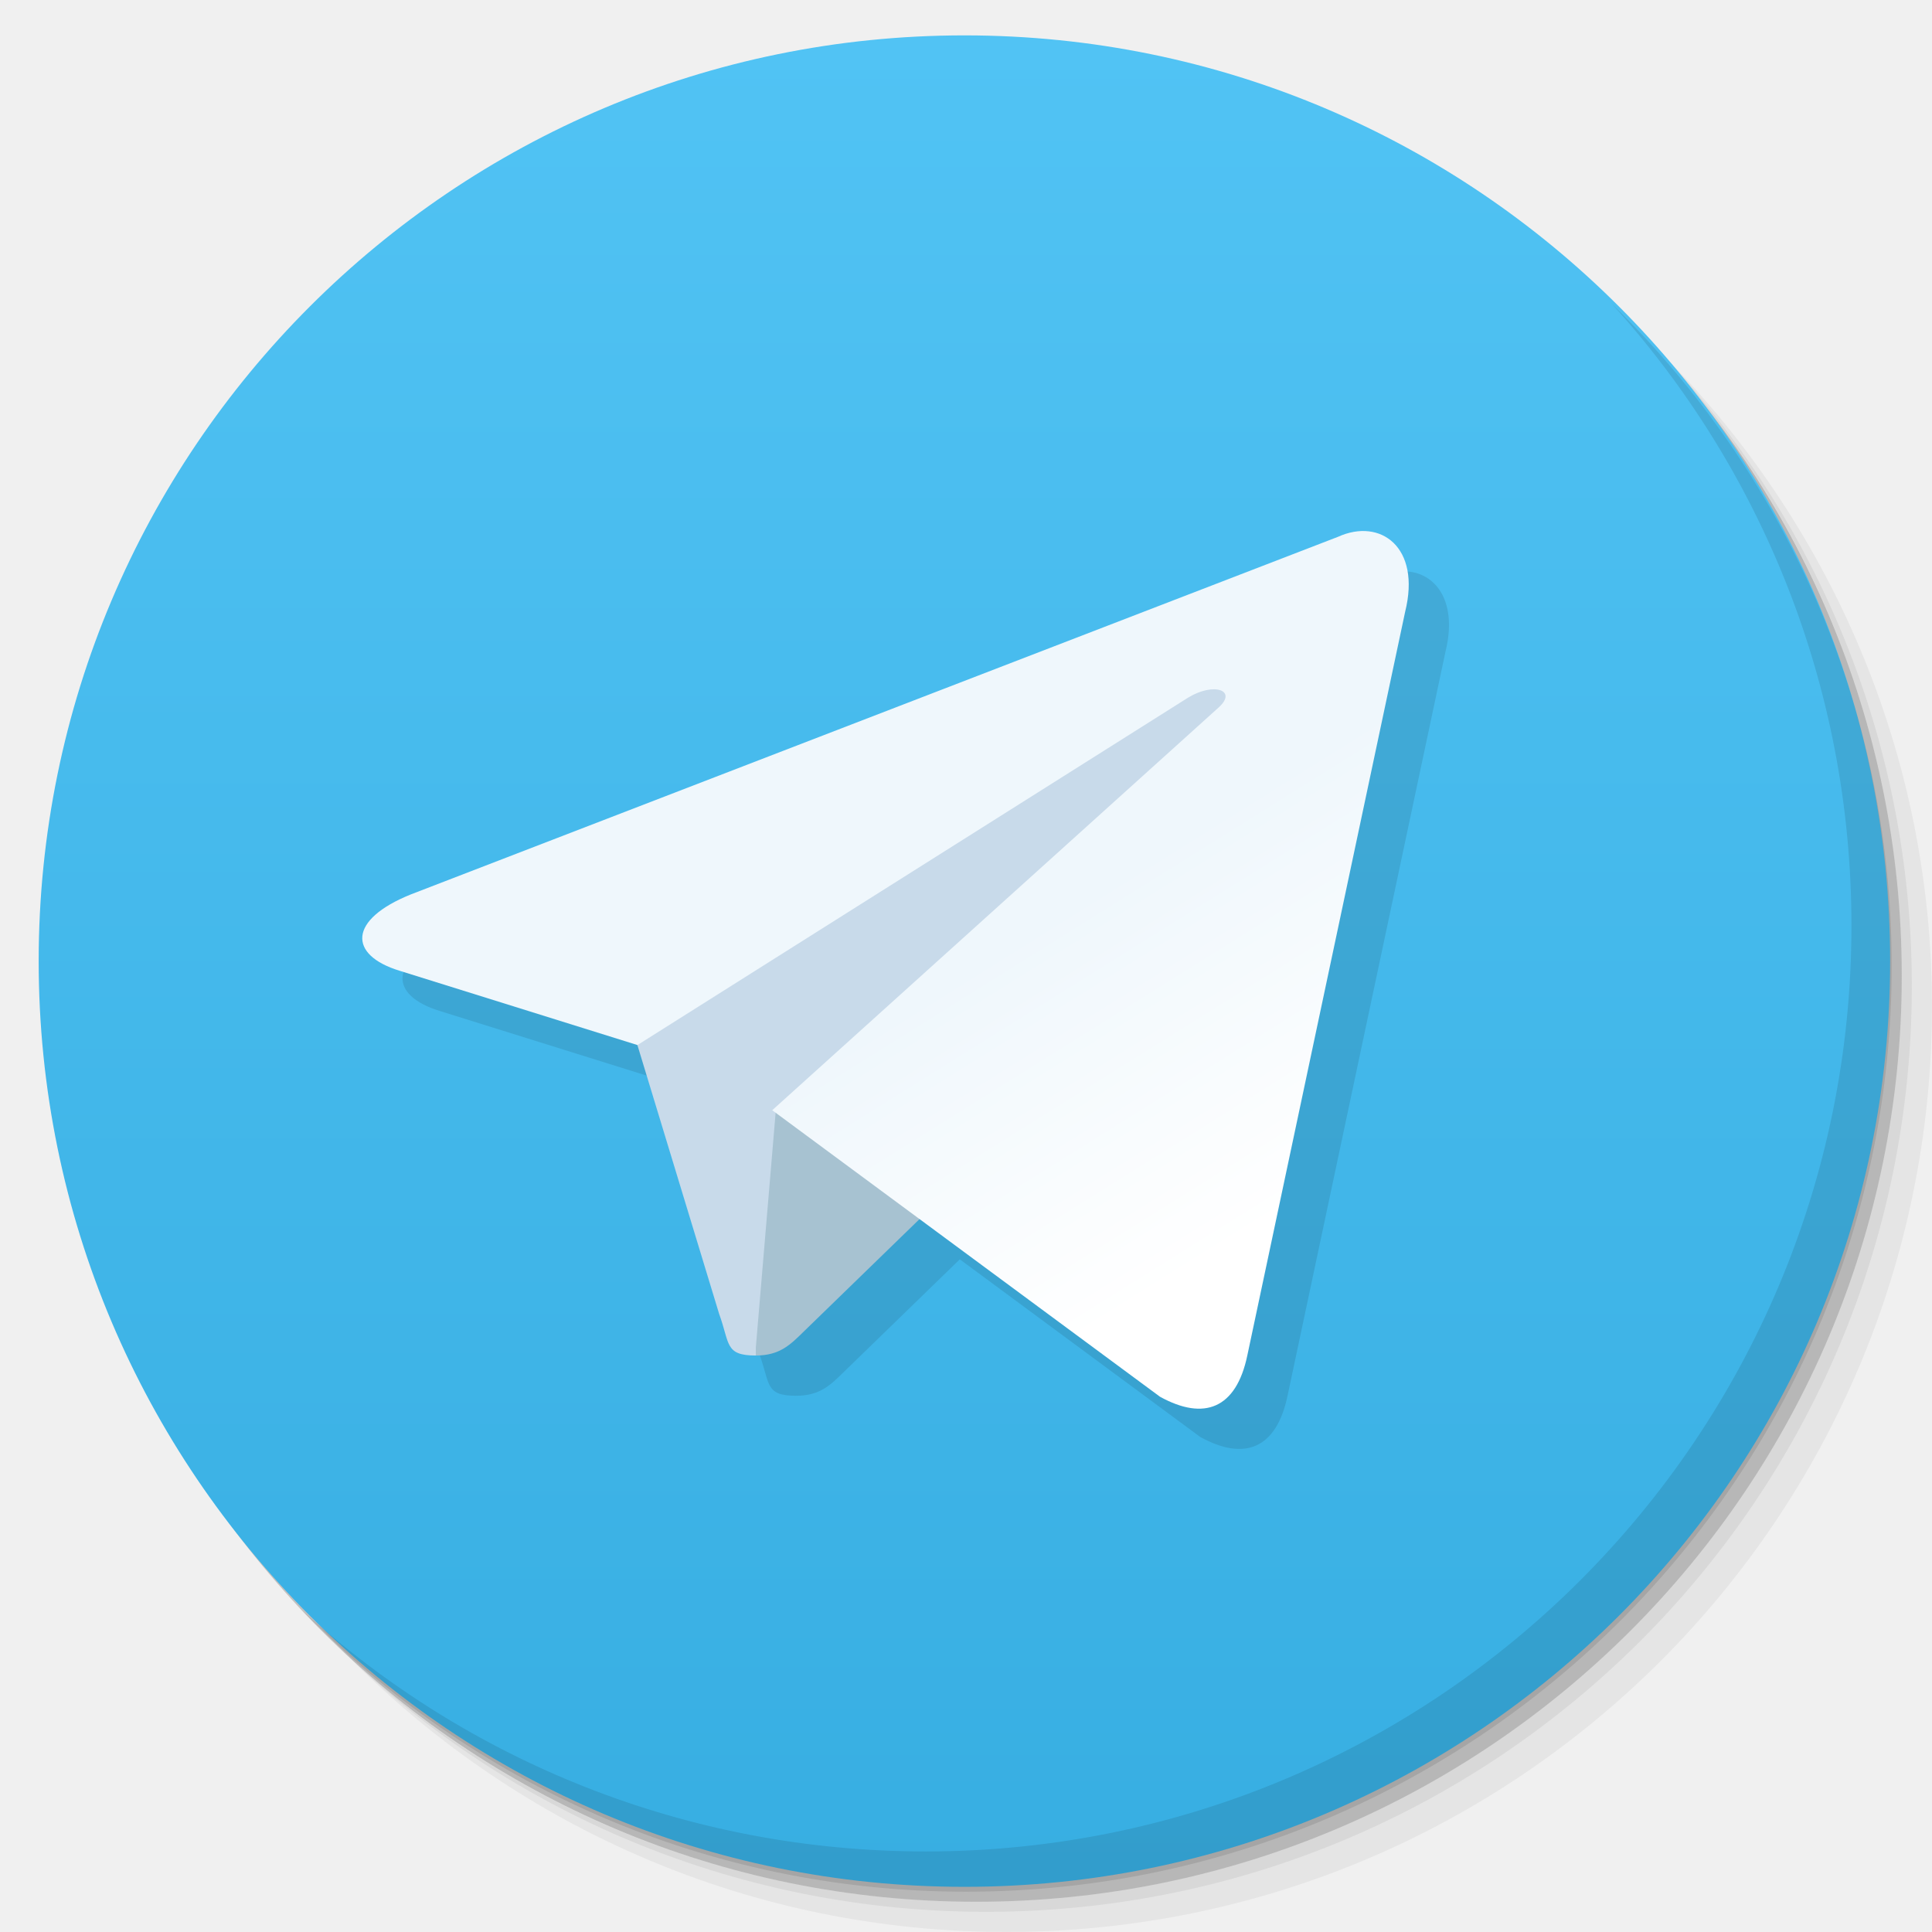
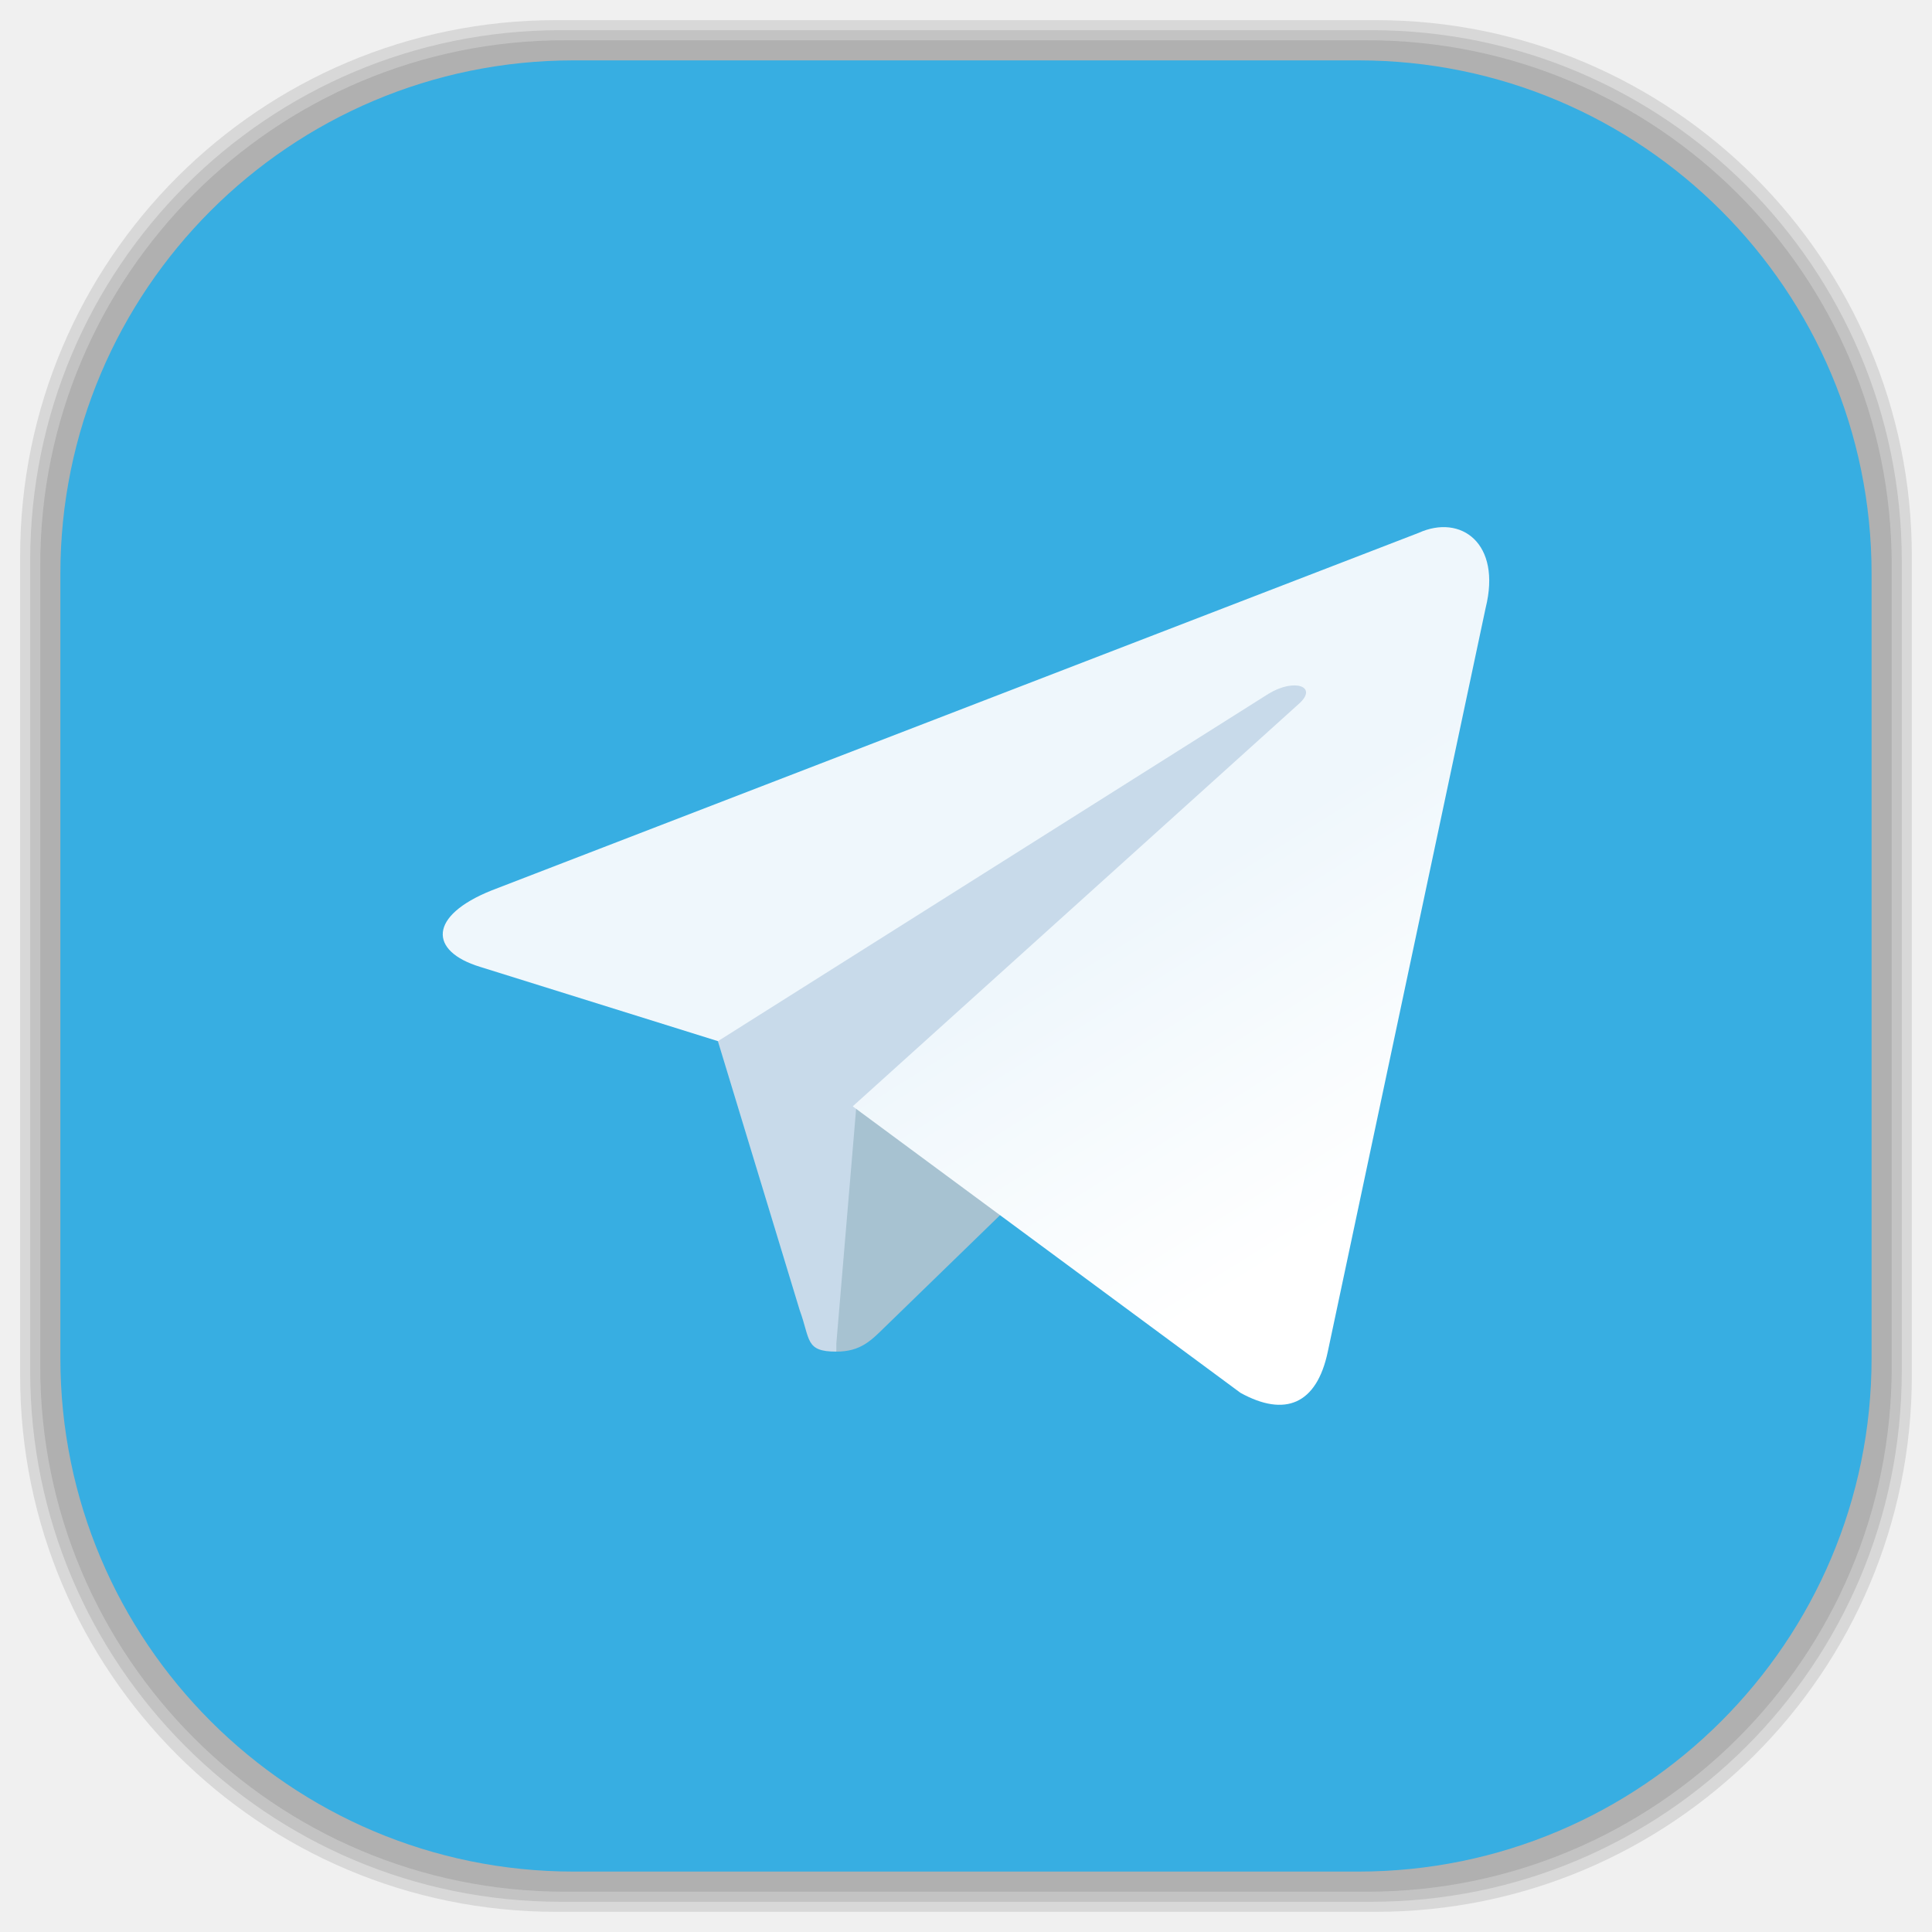
<svg xmlns="http://www.w3.org/2000/svg" xmlns:xlink="http://www.w3.org/1999/xlink" width="48" viewBox="0 0 13.547 13.547" height="48" id="svg2" version="1.1">
  <defs id="defs4">
    <linearGradient id="linearGradient4146">
      <stop style="stop-color:#e2deb7;stop-opacity:1;" offset="0" id="stop4148" />
      <stop style="stop-color:#e7e4c0;stop-opacity:1;" offset="1" id="stop4151" />
    </linearGradient>
    <linearGradient id="linearGradient4164">
      <stop style="stop-color:#7047ae;stop-opacity:1;" offset="0" id="stop4166" />
      <stop style="stop-color:#7950b8;stop-opacity:1;" offset="1" id="stop4168" />
    </linearGradient>
    <linearGradient id="linearGradient4185">
      <stop style="stop-color:#68ac5e;stop-opacity:1;" offset="0" id="stop4187" />
      <stop style="stop-color:#74b36b;stop-opacity:1;" offset="1" id="stop4189" />
    </linearGradient>
    <linearGradient id="linearGradient4148">
      <stop style="stop-color:#6383a6;stop-opacity:1;" offset="0" id="stop4150" />
      <stop style="stop-color:#6f8dad;stop-opacity:1;" offset="1" id="stop4152" />
    </linearGradient>
    <linearGradient id="linearGradient4115">
      <stop style="stop-color:#9168b0;stop-opacity:1;" offset="0" id="stop4117" />
      <stop style="stop-color:#9b75b7;stop-opacity:1;" offset="1" id="stop4119" />
    </linearGradient>
    <linearGradient id="linearGradient4111">
      <stop style="stop-color:#00abec;stop-opacity:1;" offset="0" id="stop4114" />
      <stop style="stop-color:#01b9ff;stop-opacity:1;" offset="1" id="stop4116" />
    </linearGradient>
    <linearGradient id="linearGradient4109">
      <stop style="stop-color:#515f7c;stop-opacity:1;" offset="0" id="stop4111" />
      <stop style="stop-color:#596887;stop-opacity:1;" offset="1" id="stop4113" />
    </linearGradient>
    <linearGradient id="linearGradient4094">
      <stop style="stop-color:#f8620f;stop-opacity:1;" offset="0" id="stop4096" />
      <stop style="stop-color:#f96f23;stop-opacity:1;" offset="1" id="stop4098" />
    </linearGradient>
    <linearGradient id="linearGradient4084">
      <stop style="stop-color:#07aeed;stop-opacity:1;" offset="0" id="stop4086" />
      <stop style="stop-color:#10b8f8;stop-opacity:1;" offset="1" id="stop4088" />
    </linearGradient>
    <linearGradient id="linearGradient4091">
      <stop style="stop-color:#294e88;stop-opacity:1;" offset="0" id="stop4093" />
      <stop style="stop-color:#2d5697;stop-opacity:1;" offset="1" id="stop4095" />
    </linearGradient>
    <linearGradient id="linearGradient4097">
      <stop style="stop-color:#84c87e;stop-opacity:1;" offset="0" id="stop4099" />
      <stop style="stop-color:#91ce8c;stop-opacity:1;" offset="1" id="stop4101" />
    </linearGradient>
    <linearGradient id="linearGradient4101">
      <stop style="stop-color:#90dd78;stop-opacity:1;" offset="0" id="stop4103" />
      <stop style="stop-color:#9de187;stop-opacity:1;" offset="1" id="stop4105" />
    </linearGradient>
    <linearGradient id="linearGradient4138">
      <stop style="stop-color:#3e9ade;stop-opacity:1;" offset="0" id="stop4140" />
      <stop style="stop-color:#2d91db;stop-opacity:1;" offset="1" id="stop4142" />
    </linearGradient>
    <linearGradient id="linearGradient4054">
      <stop style="stop-color:#108ed5;stop-opacity:1;" offset="0" id="stop4056" />
      <stop style="stop-color:#129ae6;stop-opacity:1;" offset="1" id="stop4058" />
    </linearGradient>
    <linearGradient id="linearGradient4043">
      <stop style="stop-color:#324f6d;stop-opacity:1;" offset="0" id="stop4045" />
      <stop style="stop-color:#38597c;stop-opacity:1;" offset="1" id="stop4047" />
    </linearGradient>
    <linearGradient id="linearGradient4027">
      <stop style="stop-color:#4079b0;stop-opacity:1;" offset="0" id="stop4031" />
      <stop style="stop-color:#4883bc;stop-opacity:1;" offset="1" id="stop4033" />
    </linearGradient>
    <linearGradient id="linearGradient4019">
      <stop style="stop-color:#dddddd;stop-opacity:1;" offset="0" id="stop4021" />
      <stop style="stop-color:#e7e7e7;stop-opacity:1;" offset="1" id="stop4024" />
    </linearGradient>
    <linearGradient id="linearGradient3999">
      <stop style="stop-color:#7283a0;stop-opacity:1;" offset="0" id="stop4001" />
      <stop style="stop-color:#7e8da8;stop-opacity:1;" offset="1" id="stop4003" />
    </linearGradient>
    <linearGradient id="linearGradient4026">
      <stop style="stop-color:#7f92b2;stop-opacity:1;" offset="0" id="stop4028" />
      <stop style="stop-color:#8b9cb9;stop-opacity:1;" offset="1" id="stop4030" />
    </linearGradient>
    <linearGradient id="linearGradient4021">
      <stop style="stop-color:#d66b1e;stop-opacity:1;" offset="0" id="stop4023" />
      <stop style="stop-color:#e17527;stop-opacity:1;" offset="1" id="stop4025" />
    </linearGradient>
    <linearGradient id="linearGradient4025">
      <stop style="stop-color:#c70103;stop-opacity:1;" offset="0" id="stop4027" />
      <stop style="stop-color:#db0103;stop-opacity:1;" offset="1" id="stop4029" />
    </linearGradient>
    <linearGradient id="linearGradient3969">
      <stop style="stop-color:#ab002d;stop-opacity:1;" offset="0" id="stop3971" />
      <stop style="stop-color:#c00033;stop-opacity:1;" offset="1" id="stop3973" />
    </linearGradient>
    <linearGradient id="linearGradient3944">
      <stop style="stop-color:#ea635d;stop-opacity:1;" offset="0" id="stop3946" />
      <stop style="stop-color:#f96963;stop-opacity:1;" offset="1" id="stop3948" />
    </linearGradient>
    <linearGradient id="0">
      <stop stop-color="#198ba6" id="stop7" />
      <stop offset="1" stop-color="#42c9e7" id="stop9" />
    </linearGradient>
    <clipPath id="clipPath11">
      <path d="m 489.217,197.275 c -2.603,0 -3.953,-1.367 -3.953,-3.971 l 0,0 0,-1.034 c 0,-2.604 1.35,-3.971 3.953,-3.971 l 0,0 1.035,0 c 2.62,0 3.97,1.367 3.97,3.971 l 0,0 0,1.034 c 0,2.604 -1.35,3.971 -3.97,3.971 l 0,0 -1.035,0 z" id="path13" />
    </clipPath>
    <linearGradient id="1">
      <stop stop-color="#620000" id="stop16" offset="0" style="stop-color:#f96963;stop-opacity:1;" />
      <stop offset="1" stop-color="#dd0f0f" id="stop18" style="stop-color:#f96963;stop-opacity:1;" />
    </linearGradient>
    <clipPath id="clipPath20">
      <rect y="223" x="307" height="42" width="42" transform="matrix(0,1,-1,0,0,0)" fill="url(#2)" color="#bebebe" rx="9" id="rect22" />
    </clipPath>
    <linearGradient xlink:href="#1" id="2" gradientUnits="userSpaceOnUse" gradientTransform="matrix(0.175,0,0,0.175,302.8,216)" y1="280" x2="0" y2="40" />
    <clipPath id="clipPath25">
      <rect y="85" x="433" height="22" width="22" fill="url(#3)" color="#bebebe" rx="4" id="rect27" />
    </clipPath>
    <linearGradient xlink:href="#1" id="3" gradientUnits="userSpaceOnUse" gradientTransform="matrix(0.0875,0,0,0.0875,430.9,81.5)" y1="291.43" x2="0" y2="40" />
    <clipPath id="clipPath30">
      <rect width="30" height="30" x="433" y="37" fill="url(#4)" color="#bebebe" rx="6" id="rect32" />
    </clipPath>
    <linearGradient xlink:href="#1" id="4" gradientUnits="userSpaceOnUse" gradientTransform="matrix(0.1193182,0,0,0.1193182,430.1364,32.22727)" y1="291.43" x2="0" y2="40" />
    <clipPath id="clipPath35">
      <rect width="16" height="16" x="304" y="212" transform="matrix(0,1,-1,0,0,0)" fill="url(#5)" color="#bebebe" rx="3" id="rect37" />
    </clipPath>
    <linearGradient xlink:href="#1" id="5" gradientUnits="userSpaceOnUse" gradientTransform="matrix(0.06666667,0,0,0.06666667,302.4,209.3333)" y1="280" x2="0" y2="40" />
    <clipPath id="clipPath40">
      <rect y="46" x="34" height="220" width="220" fill="url(#6)" color="#bebebe" rx="50" id="rect42" />
    </clipPath>
    <linearGradient xlink:href="#1" id="6" gradientUnits="userSpaceOnUse" gradientTransform="translate(0,-4)" y1="280" x2="0" y2="40" />
    <clipPath id="clipPath45">
      <rect y="142" x="290" height="60" width="60" fill="url(#7)" color="#bebebe" rx="12.5" id="rect47" />
    </clipPath>
    <linearGradient xlink:href="#1" id="7" gradientUnits="userSpaceOnUse" y1="204" x2="0" y2="140" />
    <clipPath id="clipPath50">
      <rect width="88" height="88" x="292" y="32" fill="url(#8)" color="#bebebe" rx="18" id="rect52" />
    </clipPath>
    <linearGradient xlink:href="#1" id="8" gradientUnits="userSpaceOnUse" y1="124" x2="0" y2="28" />
    <clipPath id="clipPath55">
      <rect y="101" x="417" height="22" width="22" fill="url(#9)" color="#bebebe" rx="5" id="rect57" />
    </clipPath>
    <linearGradient xlink:href="#1" id="9" gradientUnits="userSpaceOnUse" gradientTransform="matrix(0.0875,0,0,0.0875,414.9,97.5)" y1="302.86" x2="0" y2="28.571" />
    <clipPath id="clipPath60">
      <rect width="30" height="30" x="417" y="53" fill="url(#A)" color="#bebebe" rx="7" id="rect62" />
    </clipPath>
    <linearGradient xlink:href="#1" id="A" gradientUnits="userSpaceOnUse" gradientTransform="matrix(0.1193182,0,0,0.1193182,414.1364,48.22727)" y1="299.81" x2="0" y2="31.619" />
    <use id="B" opacity="0.2" fill="#ffffff" xlink:href="#U" />
    <clipPath id="clipPath66">
      <use xlink:href="#B" transform="matrix(8,0,0,8,-2141.576,-54.42424)" id="use68" />
    </clipPath>
    <clipPath id="clipPath70">
      <use xlink:href="#B" id="use72" />
    </clipPath>
    <use id="C" fill="none" xlink:href="#U" />
    <clipPath id="clipPath75">
      <use xlink:href="#C" id="use77" />
    </clipPath>
    <clipPath id="clipPath79">
      <use transform="matrix(8,0,0,8,-2141.576,-54.42424)" xlink:href="#C" id="use81" />
    </clipPath>
    <use id="D" fill="none" xlink:href="#U" />
    <clipPath id="clipPath84">
      <use xlink:href="#D" id="use86" />
    </clipPath>
    <clipPath id="clipPath88">
      <use transform="matrix(8,0,0,8,-2141.576,-54.42424)" xlink:href="#D" id="use90" />
    </clipPath>
    <use id="E" fill="none" xlink:href="#U" />
    <clipPath id="clipPath93">
      <use xlink:href="#E" id="use95" />
    </clipPath>
    <clipPath id="clipPath97">
      <use transform="matrix(8,0,0,8,-2141.576,-54.42424)" xlink:href="#E" id="use99" />
    </clipPath>
    <use id="F" fill="none" xlink:href="#U" />
    <clipPath id="clipPath102">
      <use xlink:href="#F" id="use104" />
    </clipPath>
    <clipPath id="clipPath106">
      <use transform="matrix(8,0,0,8,-2141.576,-54.42424)" xlink:href="#F" id="use108" />
    </clipPath>
    <use id="G" fill="none" xlink:href="#U" />
    <clipPath id="clipPath111">
      <use xlink:href="#G" id="use113" />
    </clipPath>
    <clipPath id="clipPath115">
      <use transform="matrix(8,0,0,8,-2141.576,-54.42424)" xlink:href="#G" id="use117" />
    </clipPath>
    <use id="H" fill="none" xlink:href="#U" />
    <clipPath id="clipPath120">
      <use xlink:href="#H" id="use122" />
    </clipPath>
    <clipPath id="clipPath124">
      <use transform="matrix(8,0,0,8,-2141.576,-54.42424)" xlink:href="#H" id="use126" />
    </clipPath>
    <use id="I" fill="none" xlink:href="#U" />
    <clipPath id="clipPath129">
      <use xlink:href="#I" id="use131" />
    </clipPath>
    <clipPath id="clipPath133">
      <rect y="223" x="307" height="42" width="42" transform="matrix(0,1,-1,0,0,0)" fill="url(#2)" color="#bebebe" rx="9" id="rect135" />
    </clipPath>
    <clipPath id="clipPath137">
      <rect y="85" x="433" height="22" width="22" fill="url(#3)" color="#bebebe" rx="4" id="rect139" />
    </clipPath>
    <clipPath id="clipPath141">
      <rect width="30" height="30" x="433" y="37" fill="url(#4)" color="#bebebe" rx="6" id="rect143" />
    </clipPath>
    <clipPath id="clipPath145">
      <rect width="16" height="16" x="304" y="212" transform="matrix(0,1,-1,0,0,0)" fill="url(#5)" color="#bebebe" rx="3" id="rect147" />
    </clipPath>
    <clipPath id="clipPath149">
      <rect y="46" x="34" height="220" width="220" fill="url(#6)" color="#bebebe" rx="50" id="rect151" />
    </clipPath>
    <clipPath id="clipPath153">
      <rect y="142" x="290" height="60" width="60" fill="url(#7)" color="#bebebe" rx="12.5" id="rect155" />
    </clipPath>
    <clipPath id="clipPath157">
      <rect width="88" height="88" x="292" y="32" fill="url(#8)" color="#bebebe" rx="18" id="rect159" />
    </clipPath>
    <clipPath id="clipPath161">
      <rect y="101" x="417" height="22" width="22" fill="url(#9)" color="#bebebe" rx="5" id="rect163" />
    </clipPath>
    <clipPath id="clipPath165">
      <rect width="30" height="30" x="417" y="53" fill="url(#A)" color="#bebebe" rx="7" id="rect167" />
    </clipPath>
    <clipPath id="clipPath169">
      <use transform="matrix(8,0,0,8,-2141.576,-54.42424)" xlink:href="#I" id="use171" />
    </clipPath>
    <use id="J" fill="none" xlink:href="#U" />
    <clipPath id="clipPath174">
      <use xlink:href="#J" id="use176" />
    </clipPath>
    <clipPath id="clipPath178">
      <use transform="matrix(8,0,0,8,-2141.576,-54.42424)" xlink:href="#J" id="use180" />
    </clipPath>
    <use id="K" fill="none" xlink:href="#U" />
    <clipPath id="clipPath183">
      <use xlink:href="#K" id="use185" />
    </clipPath>
    <clipPath id="clipPath187">
      <use transform="matrix(8,0,0,8,-2141.576,-54.42424)" xlink:href="#K" id="use189" />
    </clipPath>
    <use id="L" fill="none" xlink:href="#U" />
    <clipPath id="clipPath192">
      <use xlink:href="#L" id="use194" />
    </clipPath>
    <clipPath id="clipPath196">
      <use transform="matrix(8,0,0,8,-2141.576,-54.42424)" xlink:href="#L" id="use198" />
    </clipPath>
    <use id="M" fill="none" xlink:href="#U" />
    <clipPath id="clipPath201">
      <use xlink:href="#M" id="use203" />
    </clipPath>
    <clipPath id="clipPath205">
      <use transform="matrix(8,0,0,8,-2141.576,-54.42424)" xlink:href="#M" id="use207" />
    </clipPath>
    <use id="N" fill="none" xlink:href="#U" />
    <clipPath id="clipPath210">
      <use xlink:href="#N" id="use212" />
    </clipPath>
    <clipPath id="clipPath214">
      <use transform="matrix(8,0,0,8,-2141.576,-54.42424)" xlink:href="#N" id="use216" />
    </clipPath>
    <use id="O" fill="none" xlink:href="#U" />
    <clipPath id="clipPath219">
      <use xlink:href="#O" id="use221" />
    </clipPath>
    <clipPath id="clipPath223">
      <use transform="matrix(8,0,0,8,-2141.576,-54.42424)" xlink:href="#O" id="use225" />
    </clipPath>
    <clipPath id="clipPath227">
      <path d="m 296,26 a 10,10 0 1 1 -20,0 10,10 0 1 1 20,0 z" id="path229" />
    </clipPath>
    <linearGradient gradientUnits="userSpaceOnUse" x2="0" y2="40" y1="280" xlink:href="#Q" id="P" gradientTransform="matrix(.175 0 0 .175 302.8 216)" />
    <linearGradient id="Q">
      <stop stop-color="#151515" id="stop233" />
      <stop offset="1" stop-color="#222" id="stop235" />
    </linearGradient>
    <linearGradient gradientUnits="userSpaceOnUse" x2="0" y2="90" y1="230" xlink:href="#Q" id="R" gradientTransform="matrix(.375 0 0 .375 298 16)" />
    <linearGradient gradientUnits="userSpaceOnUse" x2="0" y2="90" y1="230" xlink:href="#Q" id="S" gradientTransform="matrix(.25 0 0 .25 300 132)" />
    <clipPath id="clipPath239">
      <rect height="20" rx="4" y="78" x="434" width="20" color="#bebebe" id="rect241" />
    </clipPath>
    <clipPath id="clipPath243">
      <rect height="22" rx="4" y="77" x="433" width="22" color="#bebebe" id="rect245" />
    </clipPath>
    <clipPath id="clipPath247">
      <rect height="22" rx="5" y="77" x="433" width="22" color="#bebebe" id="rect249" />
    </clipPath>
    <clipPath id="clipPath251">
      <rect height="30" rx="6" y="29" x="433" width="30" color="#bebebe" id="rect253" />
    </clipPath>
    <clipPath id="clipPath255">
      <rect transform="matrix(0 -1 1 0 0 0)" height="60" rx="12.5" y="142" x="306" width="60" fill="url(#S)" color="#bebebe" id="rect257" />
    </clipPath>
    <clipPath id="clipPath259">
      <rect height="90" rx="18.75" y="31" x="307" width="90" fill="url(#R)" color="#bebebe" id="rect261" />
    </clipPath>
    <clipPath id="clipPath263">
      <rect height="30" rx="4" y="29" x="433" width="30" opacity="0.2" fill="#6d6d6d" color="#bebebe" id="rect265" />
    </clipPath>
    <clipPath id="clipPath267">
      <rect height="22" rx="3" y="77" x="433" width="22" opacity="0.2" fill="#6d6d6d" color="#bebebe" id="rect269" />
    </clipPath>
    <clipPath id="clipPath271">
      <path d="m 144,70 c -49.706,0 -90,40.294 -90,90 0,49.706 40.294,90 90,90 49.706,0 90,-40.294 90,-90 0,-49.706 -40.294,-90 -90,-90 z m 0,32.188 c 32.033,0 58,25.967 58,58 0,32.033 -25.967,58 -58,58 -32.033,0 -58,-25.967 -58,-58 0,-32.033 25.967,-58 58,-58 z" id="path273" />
    </clipPath>
    <clipPath id="clipPath275">
      <path d="m 152,204 a 8,8 0 1 1 -16,0 8,8 0 1 1 16,0 z" id="path277" />
    </clipPath>
    <clipPath id="clipPath279">
      <rect height="16" rx="3" y="116" x="432" width="16" color="#bebebe" id="rect281" />
    </clipPath>
    <clipPath id="clipPath283">
      <path d="m 145,215 c 33.137,0 60,-26.863 60,-60 0,-33.137 -26.863,-60 -60,-60 -33.137,0 -60,26.863 -60,60 0,12.507 3.829,24.106 10.375,33.719 L 89,211 111.281,204.625 C 120.894,211.172 132.493,215 145,215 z" id="path285" />
    </clipPath>
    <clipPath id="clipPath287">
      <path d="m 98.031,23.191 c -41.492,1.052 -74.844,35.068 -74.844,76.812 0,42.407 34.406,76.812 76.812,76.812 42.407,0 76.812,-34.406 76.812,-76.812 0,-42.407 -34.406,-76.812 -76.812,-76.812 -0.663,0 -1.31,-0.017 -1.969,0 z M 100,50.66 c 27.245,0 49.344,22.099 49.344,49.344 -1e-5,27.245 -22.099,49.344 -49.344,49.344 -27.245,-1e-5 -49.344,-22.099 -49.344,-49.344 0,-27.245 22.099,-49.344 49.344,-49.344 z" id="path289" />
    </clipPath>
    <clipPath id="clipPath291">
      <rect height="16" rx="2" y="116" x="432" width="16" opacity="0.2" fill="#6d6d6d" color="#bebebe" id="rect293" />
    </clipPath>
    <clipPath id="clipPath295">
      <rect height="240" rx="50" y="36" x="24" width="240" fill="#986767" color="#bebebe" id="rect297" />
    </clipPath>
    <clipPath id="clipPath299">
      <rect transform="rotate(90)" height="42" rx="9" y="223" x="307" width="42" fill="url(#P)" color="#bebebe" id="rect301" />
    </clipPath>
    <linearGradient xlink:href="#0" id="T" gradientUnits="userSpaceOnUse" gradientTransform="matrix(1.210546,0,0,1.212299,-131.3481,-325.0735)" y1="279.1" x2="0" y2="268.33" />
    <path id="U" d="m 296,26 a 10,10 0 1 1 -20,0 10,10 0 1 1 20,0 z" color="#000000" />
    <linearGradient xlink:href="#W" id="V" y1="46.752" x2="0" y2="-24.433" gradientUnits="userSpaceOnUse" />
    <linearGradient id="W">
      <stop stop-color="#c7c7c7" id="stop307" />
      <stop offset="1" stop-color="#dedede" id="stop309" />
    </linearGradient>
    <linearGradient xlink:href="#W" id="linearGradient3312" gradientUnits="userSpaceOnUse" y1="46.752" x2="0" y2="-24.433" gradientTransform="matrix(0.2363048,0,0,0.1863373,-11.35038,4.834975)" />
    <linearGradient xlink:href="#W-1" id="linearGradient3312-3" gradientUnits="userSpaceOnUse" y1="46.752" x2="0" y2="-24.433" gradientTransform="matrix(0.2363048,0,0,0.1863373,-11.35038,4.834975)" />
    <linearGradient id="W-1">
      <stop stop-color="#c7c7c7" id="stop307-9" />
      <stop offset="1" stop-color="#dedede" id="stop309-6" />
    </linearGradient>
    <linearGradient xlink:href="#1" id="linearGradient3938" x1="7.056" y1="13.264" x2="6.773" y2="0.282" gradientUnits="userSpaceOnUse" />
    <linearGradient xlink:href="#linearGradient3944" id="linearGradient3990" gradientUnits="userSpaceOnUse" x1="-25.5" y1="15" x2="-25.5" y2="11" />
    <linearGradient xlink:href="#linearGradient3944" id="linearGradient3992" gradientUnits="userSpaceOnUse" x1="-25.5" y1="15" x2="-25.5" y2="11" gradientTransform="matrix(15.33333,0,0,11.5,415,-125.5)" />
    <linearGradient xlink:href="#linearGradient3944" id="linearGradient4001" gradientUnits="userSpaceOnUse" x1="-25.5" y1="15" x2="-25.5" y2="11" />
    <linearGradient xlink:href="#linearGradient3944" id="linearGradient4008" gradientUnits="userSpaceOnUse" x1="-25.5" y1="15" x2="-25.5" y2="11" />
    <linearGradient xlink:href="#linearGradient3944" id="linearGradient4013" gradientUnits="userSpaceOnUse" x1="-25.5" y1="15" x2="-25.5" y2="11" />
    <linearGradient xlink:href="#linearGradient3944" id="linearGradient4015" gradientUnits="userSpaceOnUse" x1="-25.5" y1="15" x2="-25.5" y2="11" gradientTransform="matrix(15.33333,0,0,11.5,415,-125.5)" />
    <linearGradient xlink:href="#linearGradient3944" id="linearGradient4022" gradientUnits="userSpaceOnUse" x1="-25.5" y1="15" x2="-25.5" y2="11" />
    <linearGradient xlink:href="#linearGradient3944" id="linearGradient4024" gradientUnits="userSpaceOnUse" x1="-25.5" y1="15" x2="-25.5" y2="11" gradientTransform="matrix(15.33333,0,0,11.5,415,-125.5)" />
    <linearGradient xlink:href="#linearGradient3944" id="linearGradient4031" gradientUnits="userSpaceOnUse" x1="-25.5" y1="15" x2="-25.5" y2="11" />
    <linearGradient xlink:href="#linearGradient3944" id="linearGradient4036" gradientUnits="userSpaceOnUse" x1="-25.5" y1="15" x2="-25.5" y2="11" />
    <linearGradient xlink:href="#linearGradient3798" id="linearGradient3804" x1="24" y1="47" x2="24" y2="1" gradientUnits="userSpaceOnUse" />
    <linearGradient id="linearGradient3798">
      <stop style="stop-color:#4c8ef2;stop-opacity:1;" offset="0" id="stop3800" />
      <stop style="stop-color:#5f9af3;stop-opacity:1;" offset="1" id="stop3802" />
    </linearGradient>
    <linearGradient gradientTransform="matrix(0.2822222,0,0,0.2822222,-17.27378,1.581336)" y2="1" x2="24" y1="47" x1="24" gradientUnits="userSpaceOnUse" id="linearGradient3258" xlink:href="#linearGradient3798" />
    <linearGradient xlink:href="#1-4" id="linearGradient3017" gradientUnits="userSpaceOnUse" gradientTransform="matrix(1.10525,0,0,1.10525,-134.2788,-295.7618)" y1="279.1" x2="0" y2="268.33" />
    <linearGradient id="1-4">
      <stop stop-color="#3c8610" id="stop8" />
      <stop offset="1" stop-color="#54bc16" id="stop10" />
    </linearGradient>
    <linearGradient y2="268.33" x2="0" y1="279.1" gradientTransform="matrix(1.10525,0,0,1.10525,-150.5101,-295.4647)" gradientUnits="userSpaceOnUse" id="linearGradient3035" xlink:href="#1-4" />
    <linearGradient xlink:href="#0-5" id="1-6" gradientUnits="userSpaceOnUse" gradientTransform="matrix(1.10525,0,0,1.10525,-151.4622,-297.8183)" y1="279.1" x2="0" y2="268.33" />
    <linearGradient id="0-5">
      <stop stop-color="#6b0118" id="stop7-3" />
      <stop offset="1" stop-color="#ab002d" id="stop9-1" />
    </linearGradient>
    <linearGradient xlink:href="#1-9" id="0-3" gradientUnits="userSpaceOnUse" y1="24" x2="0" y2="48" gradientTransform="matrix(0.2822222,0,0,0.2822222,6.7399158e-7,-6.3183333e-6)" />
    <linearGradient id="1-9">
      <stop stop-color="#ffffff" id="stop56" />
      <stop offset="1" stop-color="#ffffff" stop-opacity="0" id="stop58" />
    </linearGradient>
    <linearGradient xlink:href="#3-4" id="2-1" y1="24" x2="0" y2="48" gradientUnits="userSpaceOnUse" gradientTransform="matrix(-0.2822222,0,0,-0.2822222,13.54666,13.54667)" />
    <linearGradient id="3-4">
      <stop id="stop62" />
      <stop offset="1" stop-opacity="0" id="stop64" />
    </linearGradient>
    <linearGradient xlink:href="#3-4" id="linearGradient3242" gradientUnits="userSpaceOnUse" gradientTransform="matrix(-0.2822222,0,0,-0.2822222,0.693593,13.35382)" y1="24" x2="0" y2="48" />
    <linearGradient xlink:href="#1-9" id="linearGradient3245" gradientUnits="userSpaceOnUse" gradientTransform="matrix(0.2822222,0,0,0.2822222,-9.47525,5.281535)" y1="24" x2="0" y2="48" />
    <linearGradient xlink:href="#0-2" id="1-0" gradientUnits="userSpaceOnUse" gradientTransform="matrix(1.10525,0,0,1.10525,-122.3348,-295.9974)" y1="279.1" x2="0" y2="268.33" />
    <linearGradient id="0-2">
      <stop stop-color="#ba080a" id="stop7-7" />
      <stop offset="1" stop-color="#c70103" id="stop9-4" />
    </linearGradient>
    <linearGradient gradientTransform="matrix(1.10525,0,0,1.10525,-156.1291,-300.9365)" xlink:href="#linearGradient6881" id="linearGradient5390-7-4" y1="279.088" y2="268.363" gradientUnits="userSpaceOnUse" x2="0" />
    <linearGradient id="linearGradient6881">
      <stop offset="0" style="stop-color:#c45d13" id="stop347" />
      <stop offset="1" style="stop-color:#ea7a2a" id="stop349" />
    </linearGradient>
    <clipPath id="clipPath4199" clipPathUnits="userSpaceOnUse">
      <path style="opacity:0.5;fill:#ffffff" d="m 144,48 -23.594,55.062 -55.594,-22.25 22.25,55.594 L 32,160 l 55.062,23.594 -22.25,55.594 55.594,-22.25 L 144,272 l 23.594,-55.062 55.594,22.25 -22.25,-55.594 L 256,160 200.938,136.406 223.188,80.812 167.594,103.062 144,48 z m -23.188,56 46.375,0 32.812,32.812 0,46.375 L 167.188,216 120.812,216 88,183.188 88,136.812 120.812,104 z" id="path121" />
    </clipPath>
    <linearGradient xlink:href="#linearGradient4460" id="linearGradient3000" gradientUnits="userSpaceOnUse" gradientTransform="matrix(1.10525,0,0,1.10525,-134.2787,-295.7618)" y1="279.096" x2="0" y2="268.33" />
    <linearGradient id="linearGradient4460">
      <stop offset="0" style="stop-color:#dbdbdb" id="stop7-38" />
      <stop offset="1" style="stop-color:#f9f9f9" id="stop9-17" />
    </linearGradient>
    <linearGradient y2="268.33" x2="0" y1="279.096" gradientTransform="matrix(1.10525,0,0,1.10525,-152.7939,-297.2773)" gradientUnits="userSpaceOnUse" id="linearGradient3019" xlink:href="#linearGradient4460" />
    <linearGradient gradientTransform="matrix(1.10528,0,0,1.10528,-148.2947,-295.9253)" xlink:href="#9-1" id="3-9" y1="279.09" y2="268.36" gradientUnits="userSpaceOnUse" x2="0" />
    <linearGradient id="9-1">
      <stop stop-color="#336799" id="stop234" />
      <stop offset="1" stop-color="#4d8bc7" id="stop236" />
    </linearGradient>
    <linearGradient xlink:href="#4-9" id="5-8" gradientUnits="userSpaceOnUse" gradientTransform="matrix(3.91624,0,0,3.91624,-475.79,-43.61117)" y1="279.1" x2="0" y2="268.33" />
    <linearGradient id="4-9">
      <stop stop-color="#294059" id="stop81" />
      <stop offset="1" stop-color="#3c5e82" id="stop83" />
    </linearGradient>
    <linearGradient xlink:href="#4-9" id="linearGradient3268" gradientUnits="userSpaceOnUse" gradientTransform="matrix(1.10525,0,0,1.10525,-117.2133,-295.5299)" y1="279.1" x2="0" y2="268.33" />
    <linearGradient xlink:href="#0-57" id="1-5" gradientUnits="userSpaceOnUse" gradientTransform="matrix(1.10525,0,0,1.10525,-134.2785,-295.7614)" y1="279.1" x2="0" y2="268.33" />
    <linearGradient id="0-57">
      <stop stop-color="#1584d4" id="stop7-9" />
      <stop offset="1" stop-color="#0a99d6" id="stop9-8" />
    </linearGradient>
    <linearGradient xlink:href="#0-57" id="linearGradient3279" gradientUnits="userSpaceOnUse" gradientTransform="matrix(1.10525,0,0,1.10525,-134.2785,-295.7614)" y1="279.1" x2="0" y2="268.33" />
    <linearGradient xlink:href="#0-57" id="linearGradient3283" gradientUnits="userSpaceOnUse" gradientTransform="matrix(1.10525,0,0,1.10525,-118.0698,-294.5424)" y1="279.1" x2="0" y2="268.33" />
    <linearGradient gradientTransform="matrix(1.10525,0,0,1.10525,-134.2787,-295.7618)" xlink:href="#3-8" id="0-1" y1="279.1" y2="268.33" gradientUnits="userSpaceOnUse" x2="0" />
    <linearGradient id="3-8">
      <stop stop-color="#10a7ce" id="stop74" />
      <stop offset="1" stop-color="#1ac8ef" id="stop76" />
    </linearGradient>
    <linearGradient y2="268.33" x2="0" y1="279.1" gradientTransform="matrix(1.10525,0,0,1.10525,-134.2787,-295.7618)" gradientUnits="userSpaceOnUse" id="linearGradient3164" xlink:href="#3-8" />
    <linearGradient xlink:href="#3-8" id="linearGradient3340" gradientUnits="userSpaceOnUse" gradientTransform="matrix(1.10525,0,0,1.10525,-131.553,-293.0358)" y1="279.1" x2="0" y2="268.33" />
    <linearGradient xlink:href="#1-50" id="0-22" gradientUnits="userSpaceOnUse" y1="24" x2="0" y2="48" gradientTransform="matrix(0.2822222,0,0,0.2822222,6.7399158e-7,-6.3183333e-6)" />
    <linearGradient id="1-50">
      <stop stop-color="#ffffff" id="stop56-2" />
      <stop offset="1" stop-color="#ffffff" stop-opacity="0" id="stop58-2" />
    </linearGradient>
    <linearGradient xlink:href="#3-6" id="2-5" y1="24" x2="0" y2="48" gradientUnits="userSpaceOnUse" gradientTransform="matrix(-0.2822222,0,0,-0.2822222,13.54666,13.54667)" />
    <linearGradient id="3-6">
      <stop id="stop62-6" />
      <stop offset="1" stop-opacity="0" id="stop64-4" />
    </linearGradient>
    <linearGradient xlink:href="#3-6" id="linearGradient3323" gradientUnits="userSpaceOnUse" gradientTransform="matrix(-0.2822222,0,0,-0.2822222,-2.65561,13.49403)" y1="24" x2="0" y2="48" />
    <linearGradient xlink:href="#1-50" id="linearGradient3326" gradientUnits="userSpaceOnUse" gradientTransform="matrix(0.2822222,0,0,0.2822222,-16.16699,10.63653)" y1="24" x2="0" y2="48" />
    <linearGradient gradientTransform="matrix(1.10525,0,0,1.10525,-134.2787,-295.7618)" xlink:href="#linearGradient4460-2" id="linearGradient3140" y1="279.096" y2="268.33" gradientUnits="userSpaceOnUse" x2="0" />
    <linearGradient id="linearGradient4460-2">
      <stop offset="0" style="stop-color:#01aaea" id="stop7-4" />
      <stop offset="1" style="stop-color:#2ac4fe" id="stop9-9" />
    </linearGradient>
    <linearGradient y2="268.33" x2="0" y1="279.096" gradientTransform="matrix(1.10525,0,0,1.10525,-134.2787,-295.7618)" gradientUnits="userSpaceOnUse" id="linearGradient3017-8" xlink:href="#linearGradient4460-2" />
    <linearGradient xlink:href="#0-50" id="1-2" gradientUnits="userSpaceOnUse" gradientTransform="matrix(1.10525,0,0,1.10525,-134.2787,-295.7618)" y1="279.1" x2="0" y2="268.33" />
    <linearGradient id="0-50">
      <stop stop-color="#f8310e" id="stop7-8" />
      <stop offset="1" stop-color="#f79810" id="stop9-45" />
    </linearGradient>
    <linearGradient y2="268.33" x2="0" y1="279.1" gradientTransform="matrix(1.10525,0,0,1.10525,-149.0954,-296.8554)" gradientUnits="userSpaceOnUse" id="linearGradient3023" xlink:href="#0-50" />
    <linearGradient gradientTransform="matrix(1.09524,0,0,1.09524,-133.0018,-9.56867)" xlink:href="#linearGradient4460-6" id="linearGradient4500" y1="279.096" y2="268.33" gradientUnits="userSpaceOnUse" x2="0" />
    <linearGradient id="linearGradient4460-6">
      <stop offset="0" style="stop-color:#82b206" id="stop16-3" />
      <stop offset="1" style="stop-color:#b3d500" id="stop18-2" />
    </linearGradient>
    <clipPath id="clipPath182" clipPathUnits="userSpaceOnUse">
      <path d="m 3369.85,3687.72 c -16.29,0 -32.8,4.21 -47.88,13.08 -274.98,161.5 -589.72,246.88 -910.21,246.88 -173.15,0 -344.61,-24.65 -509.62,-73.28 -50.25,-14.79 -102.87,13.93 -117.67,64.11 -14.77,50.2 13.93,102.88 64.12,117.66 182.42,53.74 371.89,80.99 563.17,80.99 354.19,0 702.15,-94.39 1006.18,-272.98 45.13,-26.5 60.22,-84.55 33.72,-129.68 -17.66,-30.05 -49.31,-46.78 -81.81,-46.78 z" id="path10" />
    </clipPath>
    <clipPath id="clipPath198" clipPathUnits="userSpaceOnUse">
      <path d="m 3213.98,3344.37 c -15.44,0 -31.06,4.19 -45.1,12.98 -226.76,141.73 -488.58,216.65 -757.12,216.65 -149.2,0 -296.38,-22.94 -437.44,-68.2 -44.84,-14.35 -92.86,10.31 -107.25,55.16 -14.38,44.83 10.32,92.85 55.16,107.24 157.92,50.65 322.63,76.35 489.53,76.35 300.53,0 593.59,-83.89 847.49,-242.58 39.95,-24.97 52.07,-77.57 27.12,-117.51 -16.17,-25.86 -43.97,-40.09 -72.39,-40.09 z" id="path7" />
    </clipPath>
    <clipPath id="clipPath214-4" clipPathUnits="userSpaceOnUse">
      <path d="m 3058.65,3002.27 c -14.89,0 -29.94,4.4 -43.13,13.52 -178.01,123.45 -386.8,188.7 -603.76,188.7 -125.5,0 -248.31,-21.67 -365,-64.43 -39.31,-14.41 -82.83,5.8 -97.24,45.1 -14.4,39.32 5.78,82.85 45.1,97.25 133.45,48.9 273.8,73.67 417.14,73.67 247.98,0 486.64,-74.6 690.13,-215.72 34.42,-23.85 42.95,-71.06 19.12,-105.45 -14.73,-21.23 -38.35,-32.64 -62.36,-32.64 z" id="path13-1" />
    </clipPath>
    <linearGradient xlink:href="#linearGradient4460-6" id="linearGradient3372" gradientUnits="userSpaceOnUse" gradientTransform="matrix(1.09524,0,0,1.09524,-133.0018,-9.56867)" y1="279.096" x2="0" y2="268.33" />
    <linearGradient gradientTransform="matrix(1.10525,0,0,1.10525,-148.7262,-295.7837)" xlink:href="#A-0" id="5-3" y1="279.09" y2="268.36" gradientUnits="userSpaceOnUse" x2="0" />
    <linearGradient id="A-0">
      <stop stop-color="#404e6a" id="stop229" />
      <stop offset="1" stop-color="#707f9d" id="stop231" />
    </linearGradient>
    <linearGradient xlink:href="#0-8" id="1-8" gradientUnits="userSpaceOnUse" gradientTransform="matrix(1.10525,0,0,1.10525,-148.9543,-295.021)" y1="279.1" x2="0" y2="268.33" />
    <linearGradient id="0-8">
      <stop stop-color="#7d529e" id="stop7-47" />
      <stop offset="1" stop-color="#a780c5" id="stop9-95" />
    </linearGradient>
    <linearGradient gradientTransform="matrix(1.10525,0,0,1.10525,-151.7313,-294.3746)" xlink:href="#linearGradient6881-2" id="linearGradient5390-7-4-3" y1="279.088" y2="268.363" gradientUnits="userSpaceOnUse" x2="0" />
    <linearGradient id="linearGradient6881-2">
      <stop offset="0" style="stop-color:#54769b" id="stop348" />
      <stop offset="1" style="stop-color:#7795b5" id="stop350" />
    </linearGradient>
    <linearGradient gradientTransform="translate(0,-1004.362)" y2="1047.36" x2="0" y1="1028.36" gradientUnits="userSpaceOnUse" id="0-0" xlink:href="#1-41" />
    <linearGradient id="1-41">
      <stop stop-color="#ffffff" id="stop44" />
      <stop offset="1" stop-color="#ffffff" stop-opacity="0" id="stop46" />
    </linearGradient>
    <linearGradient xlink:href="#3-1" id="2-2" gradientUnits="userSpaceOnUse" y1="1028.36" x2="0" y2="1047.36" gradientTransform="matrix(1,0,0,-1,0,1052.362)" />
    <linearGradient id="3-1">
      <stop id="stop50" />
      <stop offset="1" stop-opacity="0" id="stop52" />
    </linearGradient>
    <linearGradient gradientTransform="matrix(1.10525,0,0,1.10525,-134.2701,-295.7723)" xlink:href="#4-2" id="B-1" y1="279.09" y2="268.36" gradientUnits="userSpaceOnUse" x2="0" />
    <linearGradient id="4-2">
      <stop stop-color="#633b9f" id="stop205" />
      <stop offset="1" stop-color="#8056c0" id="stop207" />
    </linearGradient>
    <linearGradient y2="268.36" x2="0" y1="279.09" gradientTransform="matrix(1.10525,0,0,1.10525,-119.94,-294.986)" gradientUnits="userSpaceOnUse" id="linearGradient3268-1" xlink:href="#4-2" />
    <linearGradient xlink:href="#linearGradient4069" id="linearGradient4153" x1="-27" y1="13" x2="-24" y2="13" gradientUnits="userSpaceOnUse" />
    <linearGradient xlink:href="#linearGradient4069" id="linearGradient4075" x1="24" y1="1051.36" x2="24" y2="1005.36" gradientUnits="userSpaceOnUse" />
    <linearGradient id="linearGradient4069">
      <stop style="stop-color:#37aee2;stop-opacity:1;" offset="0" id="stop4071" />
      <stop style="stop-color:#51c3f4;stop-opacity:1;" offset="1" id="stop4073" />
    </linearGradient>
    <linearGradient xlink:href="#linearGradient4069" id="linearGradient3243" x1="24" y1="1051.36" x2="24" y2="1005.36" gradientUnits="userSpaceOnUse" />
    <linearGradient id="linearGradient3245-1">
      <stop style="stop-color:#f2904b;stop-opacity:1;" offset="0" id="stop3247" />
      <stop style="stop-color:#f69a59;stop-opacity:1;" offset="1" id="stop3249" />
    </linearGradient>
    <linearGradient y2="1005.36" x2="24" y1="1051.36" x1="24" gradientUnits="userSpaceOnUse" id="linearGradient3253" xlink:href="#linearGradient4069" />
    <linearGradient y2="1005.36" x2="24" y1="1051.36" x1="24" gradientUnits="userSpaceOnUse" id="linearGradient3255" xlink:href="#linearGradient4069" />
    <linearGradient xlink:href="#4-7" id="5-7" gradientUnits="userSpaceOnUse" x1="135" y1="120" x2="160" y2="160" gradientTransform="matrix(0.05622958,0,0,0.05622958,0.07160145,-0.0527796)" />
    <linearGradient id="4-7">
      <stop stop-color="#eff7fc" id="stop67" />
      <stop offset="1" stop-color="#ffffff" id="stop69" />
    </linearGradient>
    <linearGradient y2="160" x2="160" y1="120" x1="135" gradientTransform="matrix(0.05622958,0,0,0.05622958,0.07160145,-0.0527796)" gradientUnits="userSpaceOnUse" id="linearGradient3102" xlink:href="#4-7" />
+     <linearGradient id="linearGradient3764" x1="1" x2="47" gradientUnits="userSpaceOnUse" gradientTransform="matrix(0,-1,1,0,-1.5e-6,48)">
+       <stop stop-color="#b5945b" stop-opacity="1" id="stop7-46" />
+       <stop offset="1" stop-color="#bb9e69" stop-opacity="1" id="stop9-6" />
+     </linearGradient>
+     <clipPath id="clipPath-899834956">
+       <g transform="translate(0,-1004.362)" id="g12">
+         <path d="m -24 13 c 0 1.105 -0.672 2 -1.5 2 -0.828 0 -1.5 -0.895 -1.5 -2 0 -1.105 0.672 -2 1.5 -2 0.828 0 1.5 0.895 1.5 2 z" transform="matrix(15.33333,0,0,11.5,415,878.8622)" fill="#1890d0" id="path14" />
+       </g>
+     </clipPath>
+     <clipPath id="clipPath-909443126">
+       <g transform="translate(0,-1004.362)" id="g17">
+         <path d="m -24 13 c 0 1.105 -0.672 2 -1.5 2 -0.828 0 -1.5 -0.895 -1.5 -2 0 -1.105 0.672 -2 1.5 -2 0.828 0 1.5 0.895 1.5 2 z" transform="matrix(15.33333,0,0,11.5,415,878.8622)" fill="#1890d0" id="path19" />
+       </g>
+     </clipPath>
+     <clipPath id="clipPath-909443126-7">
+       <g transform="translate(0,-1004.362)" id="g17-2">
+         <path style="fill:#1890d0" d="m -24,13 c 0,1.105 -0.672,2 -1.5,2 -0.828,0 -1.5,-0.895 -1.5,-2 0,-1.105 0.672,-2 1.5,-2 0.828,0 1.5,0.895 1.5,2 z" transform="matrix(15.33333,0,0,11.5,415,878.8622)" id="path19-3" />
+       </g>
+     </clipPath>
+     <linearGradient id="linearGradient3759">
+       <stop id="stop3761" offset="0" style="stop-color:#a75e15;stop-opacity:1;" />
+       <stop id="stop3763" offset="1" style="stop-color:#ffffff;stop-opacity:0;" />
+     </linearGradient>
+     <linearGradient id="linearGradient3777">
+       <stop id="stop3779" offset="0" style="stop-color:#e0dd00;stop-opacity:1;" />
+       <stop id="stop3781" offset="1" style="stop-color:#000000;stop-opacity:0;" />
+     </linearGradient>
+     <linearGradient y2="160" x2="160" y1="120" x1="135" gradientTransform="matrix(0.05622958,0,0,0.05622958,0.07160145,-0.0527796)" gradientUnits="userSpaceOnUse" id="linearGradient3102-2" xlink:href="#4-7-8" />
+     <linearGradient id="4-7-8">
+       <stop stop-color="#eff7fc" id="stop67-9" />
+       <stop offset="1" stop-color="#ffffff" id="stop69-9" />
+     </linearGradient>
+     <linearGradient y2="160" x2="160" y1="120" x1="135" gradientTransform="matrix(0.05622958,0,0,0.05622958,0.07160145,-0.0527796)" gradientUnits="userSpaceOnUse" id="linearGradient4225" xlink:href="#4-7-8" />
  </defs>
-   <g id="layer1">
-     <path style="opacity:0.05;fill:#000000;fill-opacity:1;stroke:none" d="M 25,2 C 12.297,2 2,12.297 2,25 2,31.367 4.601,37.117 8.781,41.281 12.866,44.994 18.296,47.25 24.25,47.25 c 12.703,0 23,-10.297 23,-23 0,-5.954 -2.256,-11.384 -5.969,-15.469 C 37.117,4.601 31.367,2 25,2 z M 41.281,8.781 C 45.136,12.894 47.5,18.419 47.5,24.5 c 0,12.703 -10.297,23 -23,23 C 18.419,47.5 12.894,45.136 8.781,41.281 12.941,45.425 18.665,48 25,48 37.703,48 48,37.703 48,25 48,18.665 45.425,12.941 41.281,8.781 z" transform="scale(0.2822222,0.2822222)" id="path3978" />
-     <path style="opacity:0.1;fill:#000000;fill-opacity:1;stroke:none" d="M 41.281,8.781 C 44.994,12.866 47.25,18.296 47.25,24.25 c 0,12.703 -10.297,23 -23,23 -5.954,0 -11.384,-2.256 -15.469,-5.969 C 12.894,45.136 18.419,47.5 24.5,47.5 c 12.703,0 23,-10.297 23,-23 0,-6.081 -2.364,-11.606 -6.219,-15.719 z" transform="scale(0.2822222,0.2822222)" id="path3976" />
-     <path transform="matrix(4.327407,0,0,3.245556,117.1928,-35.34833)" d="m -24,13 a 1.5,2 0 1 1 -3,0 1.5,2 0 1 1 3,0 z" id="path3952" style="opacity:0.2;fill:#000000;fill-opacity:1;stroke:none" />
-   </g>
-   <g id="layer2">
-     <path style="fill:url(#linearGradient4153);fill-opacity:1.0;stroke:none" id="path3942" d="m -24,13 a 1.5,2 0 1 1 -3,0 1.5,2 0 1 1 3,0 z" transform="matrix(0,-4.327407,3.245556,0,-35.42992,-103.6097)" />
-     <path style="opacity:0.1;fill:#000000;fill-opacity:1;stroke:none" d="M 40.031 7.531 C 43.744 11.616 46 17.046 46 23 C 46 35.703 35.703 46 23 46 C 17.046 46 11.616 43.744 7.531 40.031 C 11.709 44.323 17.538 47 24 47 C 36.703 47 47 36.703 47 24 C 47 17.538 44.323 11.709 40.031 7.531 z " transform="scale(0.2822222,0.2822222)" id="path4027" />
-   </g>
+   <g id="layer2" />
  <g id="layer3">
-     <g id="g4218" style="fill:#000000;fill-opacity:1;opacity:0.1">
-       <path id="path4220" d="m 5.582,9.787 c -0.219,0 -0.181,-0.083 -0.257,-0.291 L 4.682,7.381 8.663,4.894 9.128,5.015 8.742,6.073 z" style="fill:#000000;fill-opacity:1" />
-       <path id="path4222" d="m 5.582,9.787 c 0.169,0 0.243,-0.077 0.337,-0.169 C 6.064,9.477 7.944,7.651 7.944,7.651 L 6.793,7.372 5.724,8.047 5.582,9.731 z" style="fill:#000000;fill-opacity:1" />
-       <path id="path4224" d="m 5.697,8.067 2.719,2.009 c 0.31,0.171 0.534,0.083 0.612,-0.288 L 10.135,4.572 C 10.248,4.118 9.961,3.912 9.665,4.046 L 3.165,6.553 C 2.721,6.731 2.724,6.979 3.084,7.089 L 4.752,7.61 8.613,5.174 c 0.182,-0.111 0.35,-0.051 0.212,0.071 z" style="fill:#000000;fill-opacity:1" />
+     <g id="g3431" transform="scale(0.2822222,0.2822222)">
+       <g id="layer2-5">
+         <rect ry="13.037" rx="13.037" y="1" x="1" height="46" width="46" id="rect3007" style="opacity:0.1;fill:#000000;fill-opacity:1;fill-rule:nonzero;stroke:none" />
+         <rect style="opacity:0.1;fill:#000000;fill-opacity:1;fill-rule:nonzero;stroke:none" id="rect3011" width="47" height="47" x="0.5" y="0.5" rx="13.32" ry="13.32" />
+         <rect style="opacity:0.1;fill:#000000;fill-opacity:1;fill-rule:nonzero;stroke:none" id="rect3013" width="46.5" height="46.5" x="0.75" y="0.75" rx="13.178" ry="13.178" />
+       </g>
+       <g style="display:inline" id="layer1-9">
+         <rect transform="matrix(0,-1,1,0,0,0)" ry="12.753" rx="12.753" y="1.5" x="-46.5" height="45" width="45" id="rect2988" style="fill:#37aee2;fill-opacity:1;fill-rule:nonzero;stroke:none" />
+       </g>
    </g>
-     <g transform="translate(-0.2822222,-0.2822225)" id="g82">
-       <path style="fill:#c8daea" d="m 5.582,9.787 c -0.219,0 -0.181,-0.083 -0.257,-0.291 L 4.682,7.381 8.663,4.894 9.128,5.015 8.742,6.073 z" id="path84" />
-       <path style="fill:#a7c2d1" d="m 5.582,9.787 c 0.169,0 0.243,-0.077 0.337,-0.169 C 6.064,9.477 7.944,7.651 7.944,7.651 L 6.793,7.372 5.724,8.047 5.582,9.731 z" id="path86" />
-       <path style="fill:url(#linearGradient3102)" d="m 5.697,8.067 2.719,2.009 c 0.31,0.171 0.534,0.083 0.612,-0.288 L 10.135,4.572 C 10.248,4.118 9.961,3.912 9.665,4.046 L 3.165,6.553 C 2.721,6.731 2.724,6.979 3.084,7.089 L 4.752,7.61 8.613,5.174 c 0.182,-0.111 0.35,-0.051 0.212,0.071 z" id="path88" />
+     <g transform="translate(0.282222,-0.3095168)" id="g82-0">
+       <path style="fill:#c8daea" d="m 5.582,9.787 c -0.219,0 -0.181,-0.083 -0.257,-0.291 L 4.682,7.381 8.663,4.894 9.128,5.015 8.742,6.073 z" id="path84-7" />
+       <path style="fill:#a7c2d1" d="m 5.582,9.787 c 0.169,0 0.243,-0.077 0.337,-0.169 C 6.064,9.477 7.944,7.651 7.944,7.651 L 6.793,7.372 5.724,8.047 5.582,9.731 z" id="path86-6" />
+       <path style="fill:url(#linearGradient4225)" d="m 5.697,8.067 2.719,2.009 c 0.31,0.171 0.534,0.083 0.612,-0.288 L 10.135,4.572 C 10.248,4.118 9.961,3.912 9.665,4.046 L 3.165,6.553 C 2.721,6.731 2.724,6.979 3.084,7.089 L 4.752,7.61 8.613,5.174 c 0.182,-0.111 0.35,-0.051 0.212,0.071 z" id="path88-5" />
    </g>
  </g>
</svg>
